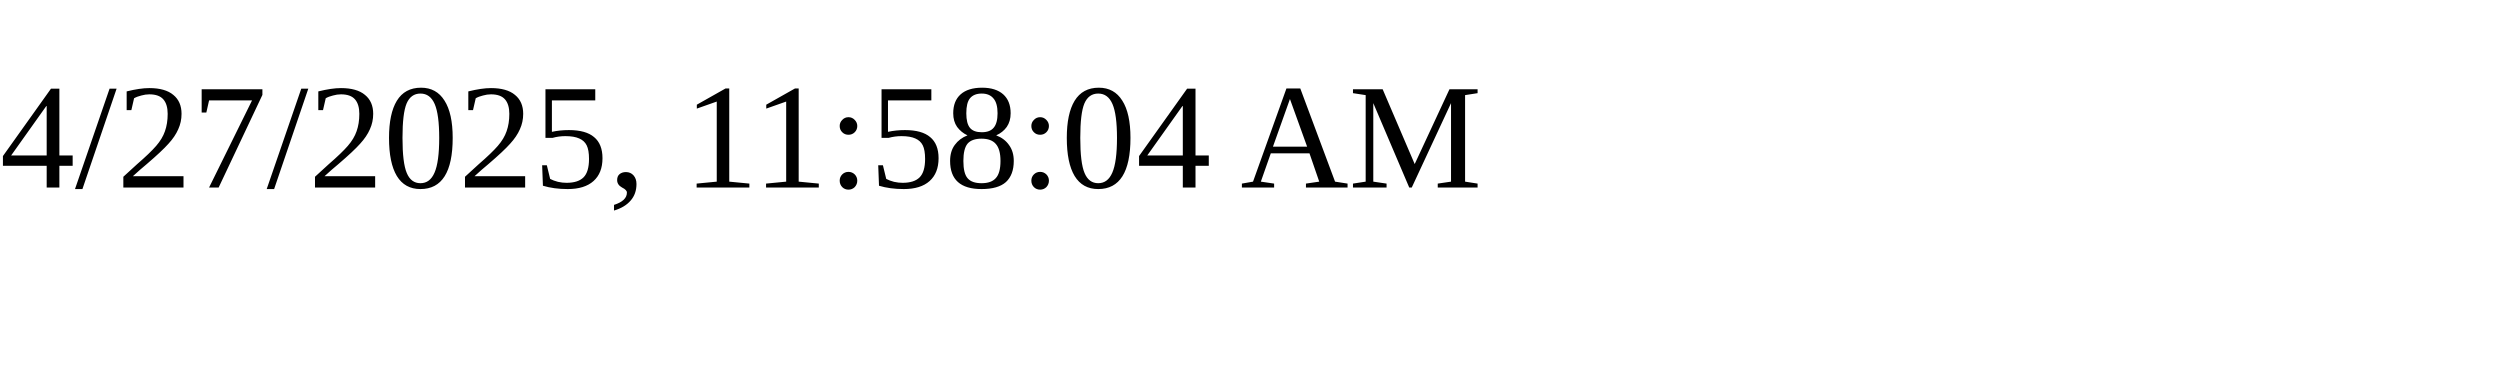
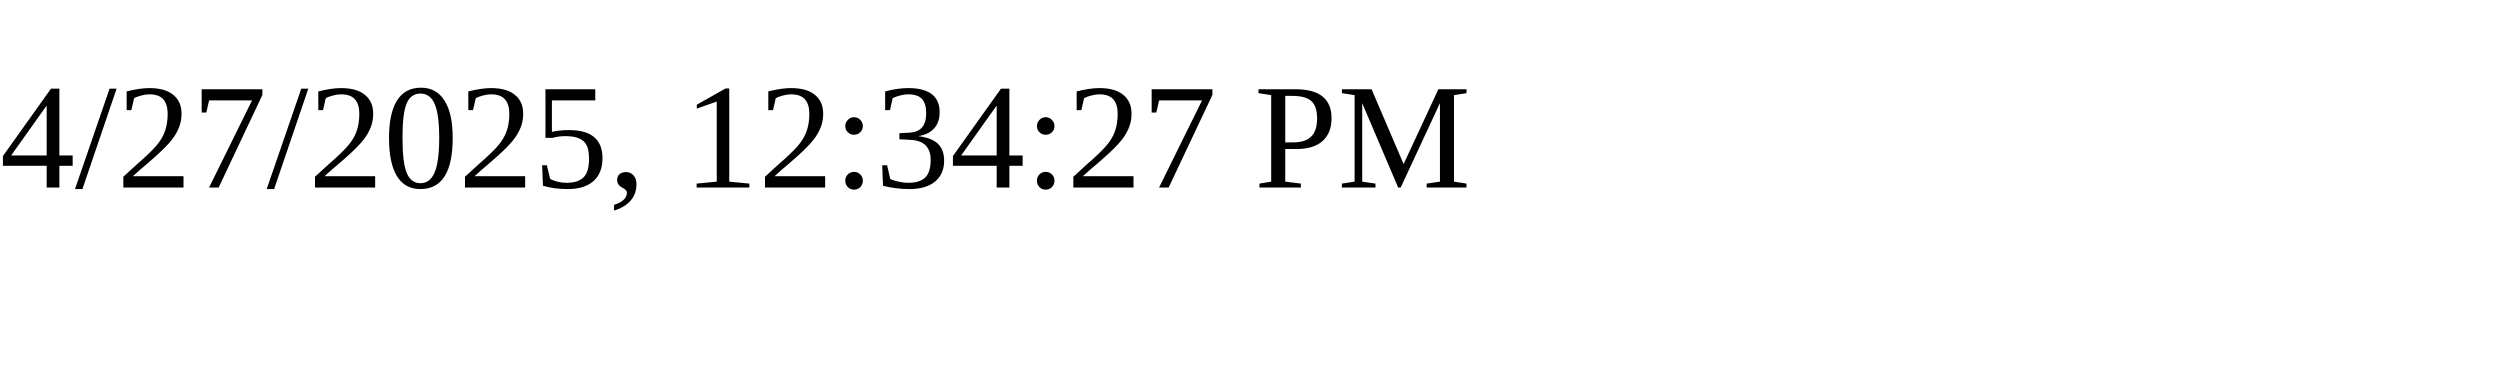
<svg xmlns="http://www.w3.org/2000/svg" height="30" width="200">
-   <text x="0" y="15">4/27/2025, 11:58:04 AM</text>
+   <text x="0" y="15">4/27/2025, 12:34:27 PM</text>
</svg>
